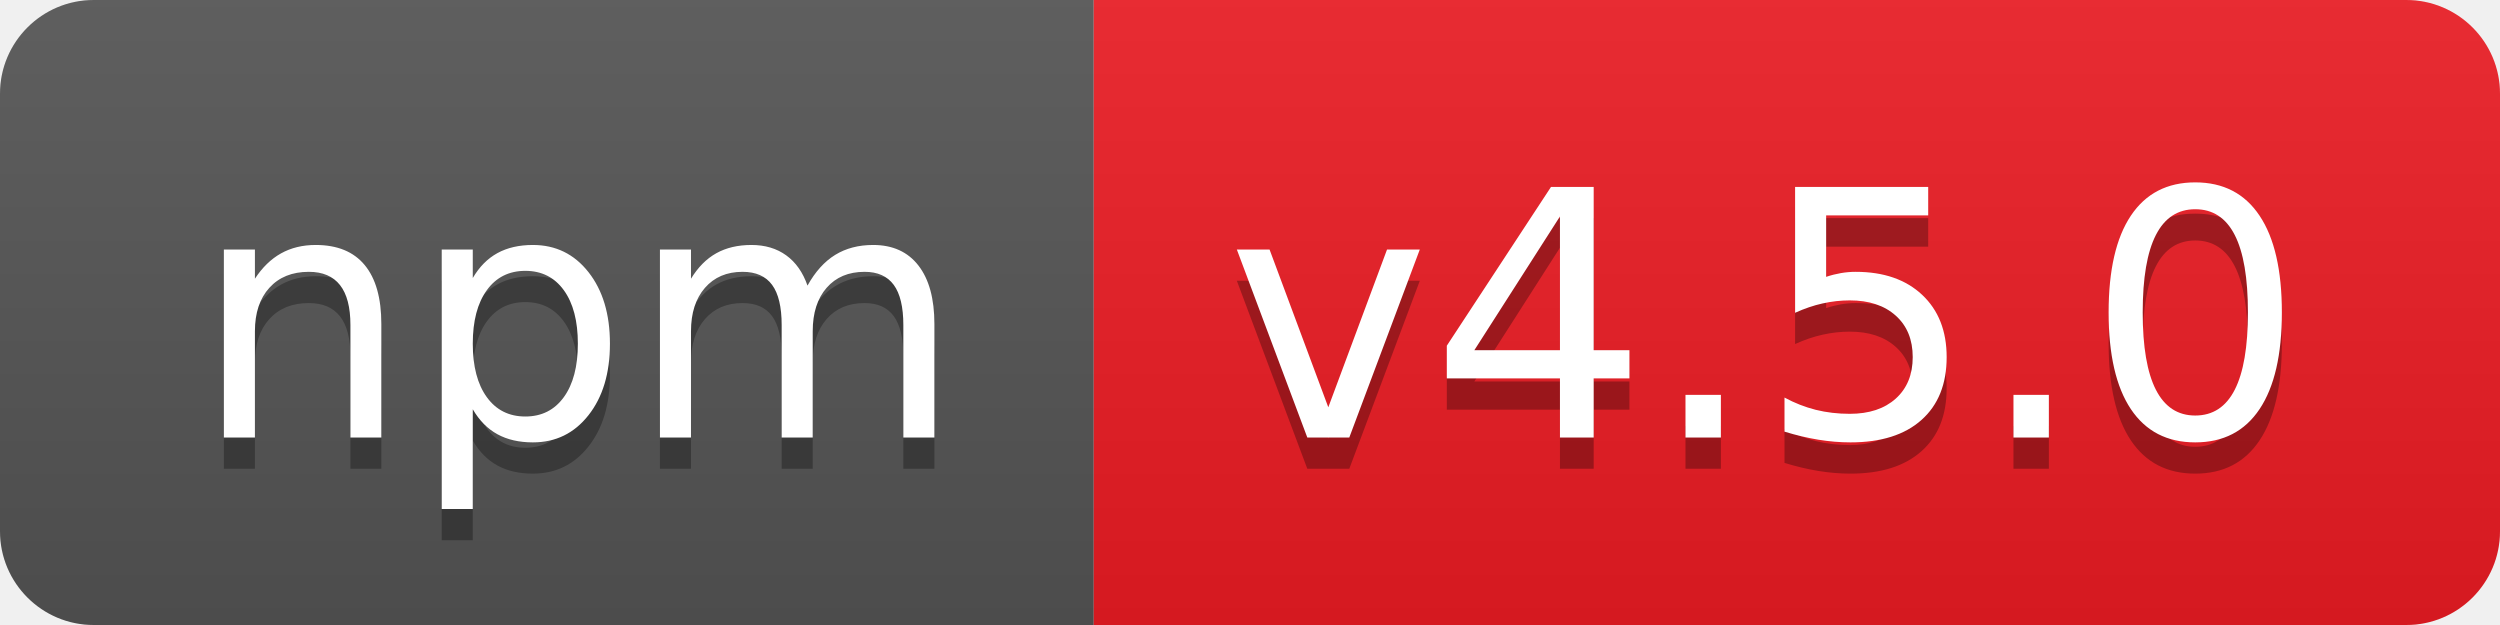
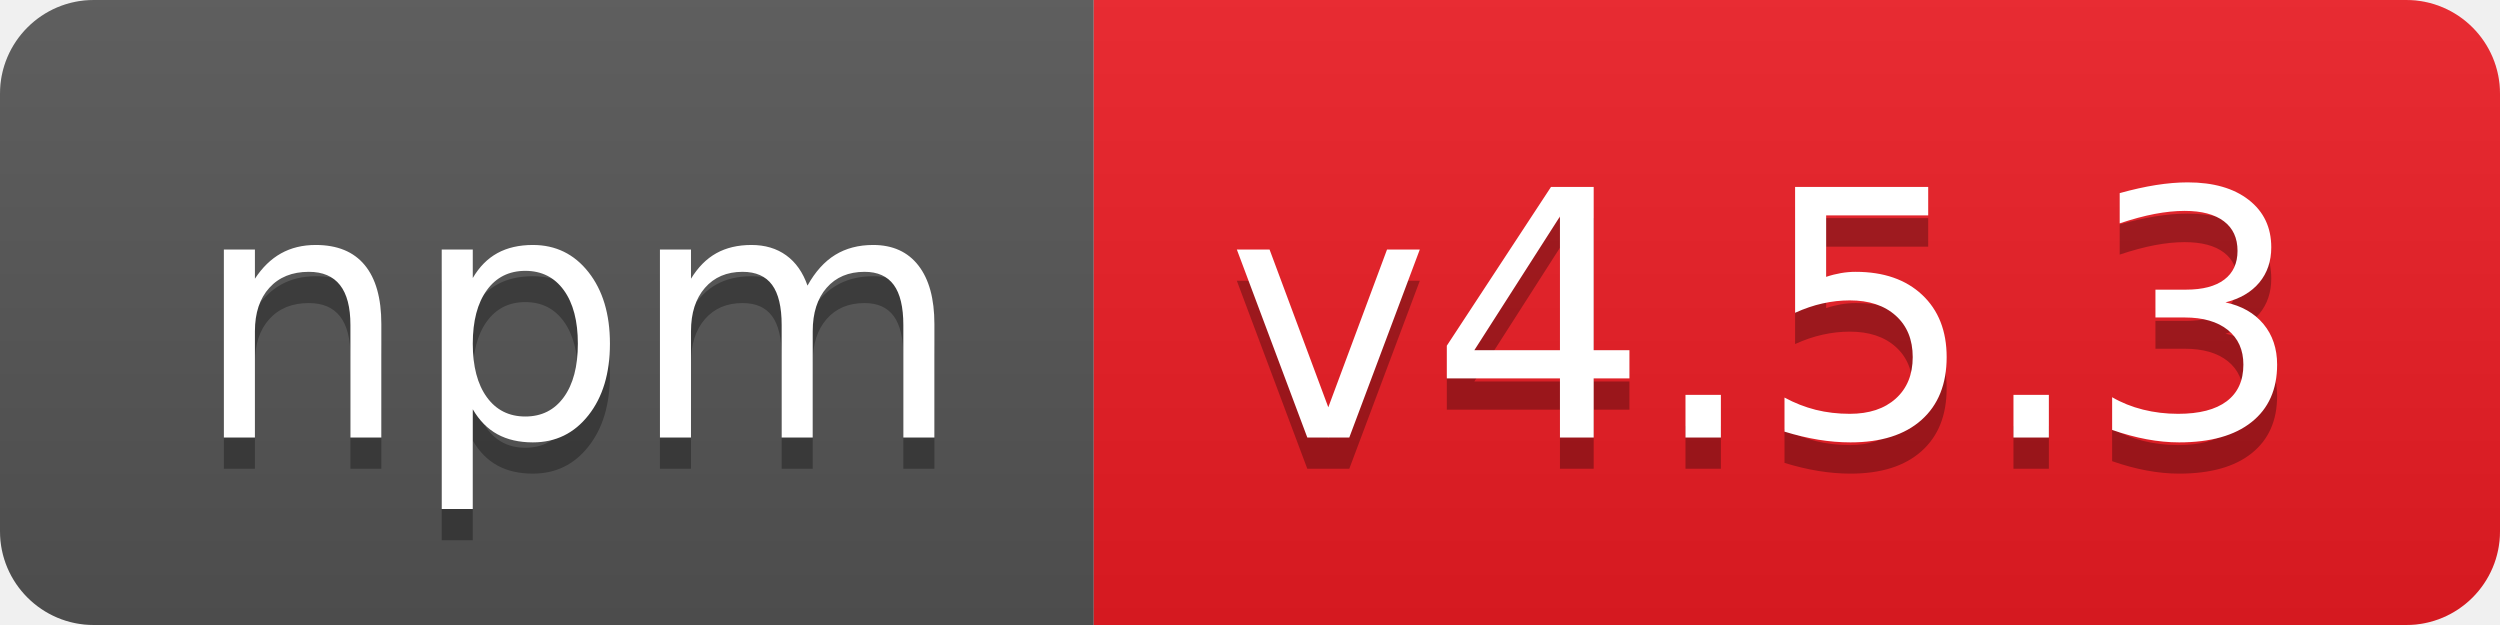
- <svg xmlns="http://www.w3.org/2000/svg" width="80" height="20" role="img" aria-label="npm: v4.5.0">
+ <svg xmlns="http://www.w3.org/2000/svg" width="80" height="20" role="img" aria-label="npm: v4.5.3">
  <linearGradient id="s" x2="0" y2="100%">
    <stop offset="0" stop-color="#bbb" stop-opacity=".1" />
    <stop offset="1" stop-opacity=".1" />
  </linearGradient>
  <clipPath id="r">
    <rect width="80" height="20" rx="3" fill="#fff" />
  </clipPath>
  <g clip-path="url(#r)">
    <rect width="35" height="20" fill="#555" />
    <rect x="35" width="45" height="20" fill="#ed1c24" />
    <rect width="80" height="20" fill="url(#s)" />
  </g>
  <g fill="#fff" text-anchor="middle" font-family="Verdana,Geneva,DejaVu Sans,sans-serif" text-rendering="geometricPrecision" font-size="110">
    <text aria-hidden="true" x="185" y="150" fill="#010101" fill-opacity=".3" transform="scale(.1)" textLength="250">npm</text>
    <text x="185" y="140" transform="scale(.1)" fill="#fff" textLength="250">npm</text>
-     <text aria-hidden="true" x="565" y="150" fill="#010101" fill-opacity=".3" transform="scale(.1)" textLength="350">v4.5.0</text>
-     <text x="565" y="140" transform="scale(.1)" fill="#fff" textLength="350">v4.5.0</text>
+     <text aria-hidden="true" x="565" y="150" fill="#010101" fill-opacity=".3" transform="scale(.1)" textLength="350">v4.5.3</text>
+     <text x="565" y="140" transform="scale(.1)" fill="#fff" textLength="350">v4.5.3</text>
  </g>
</svg>
